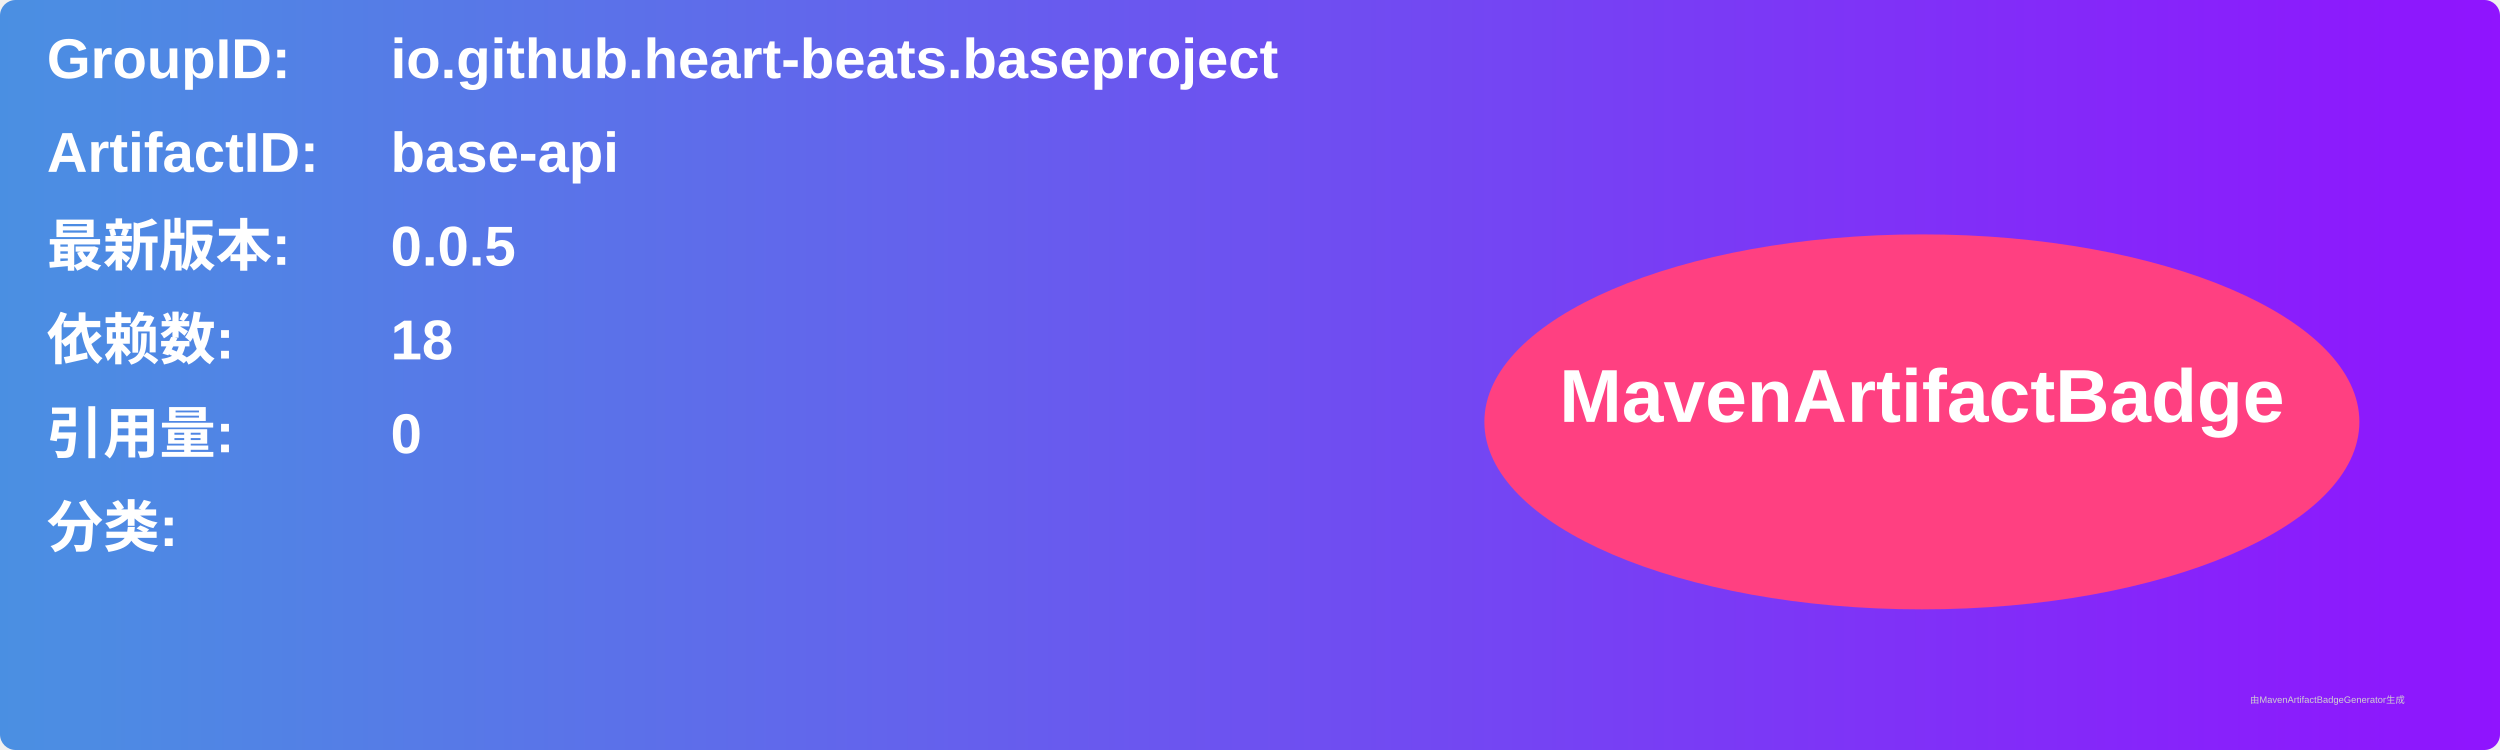
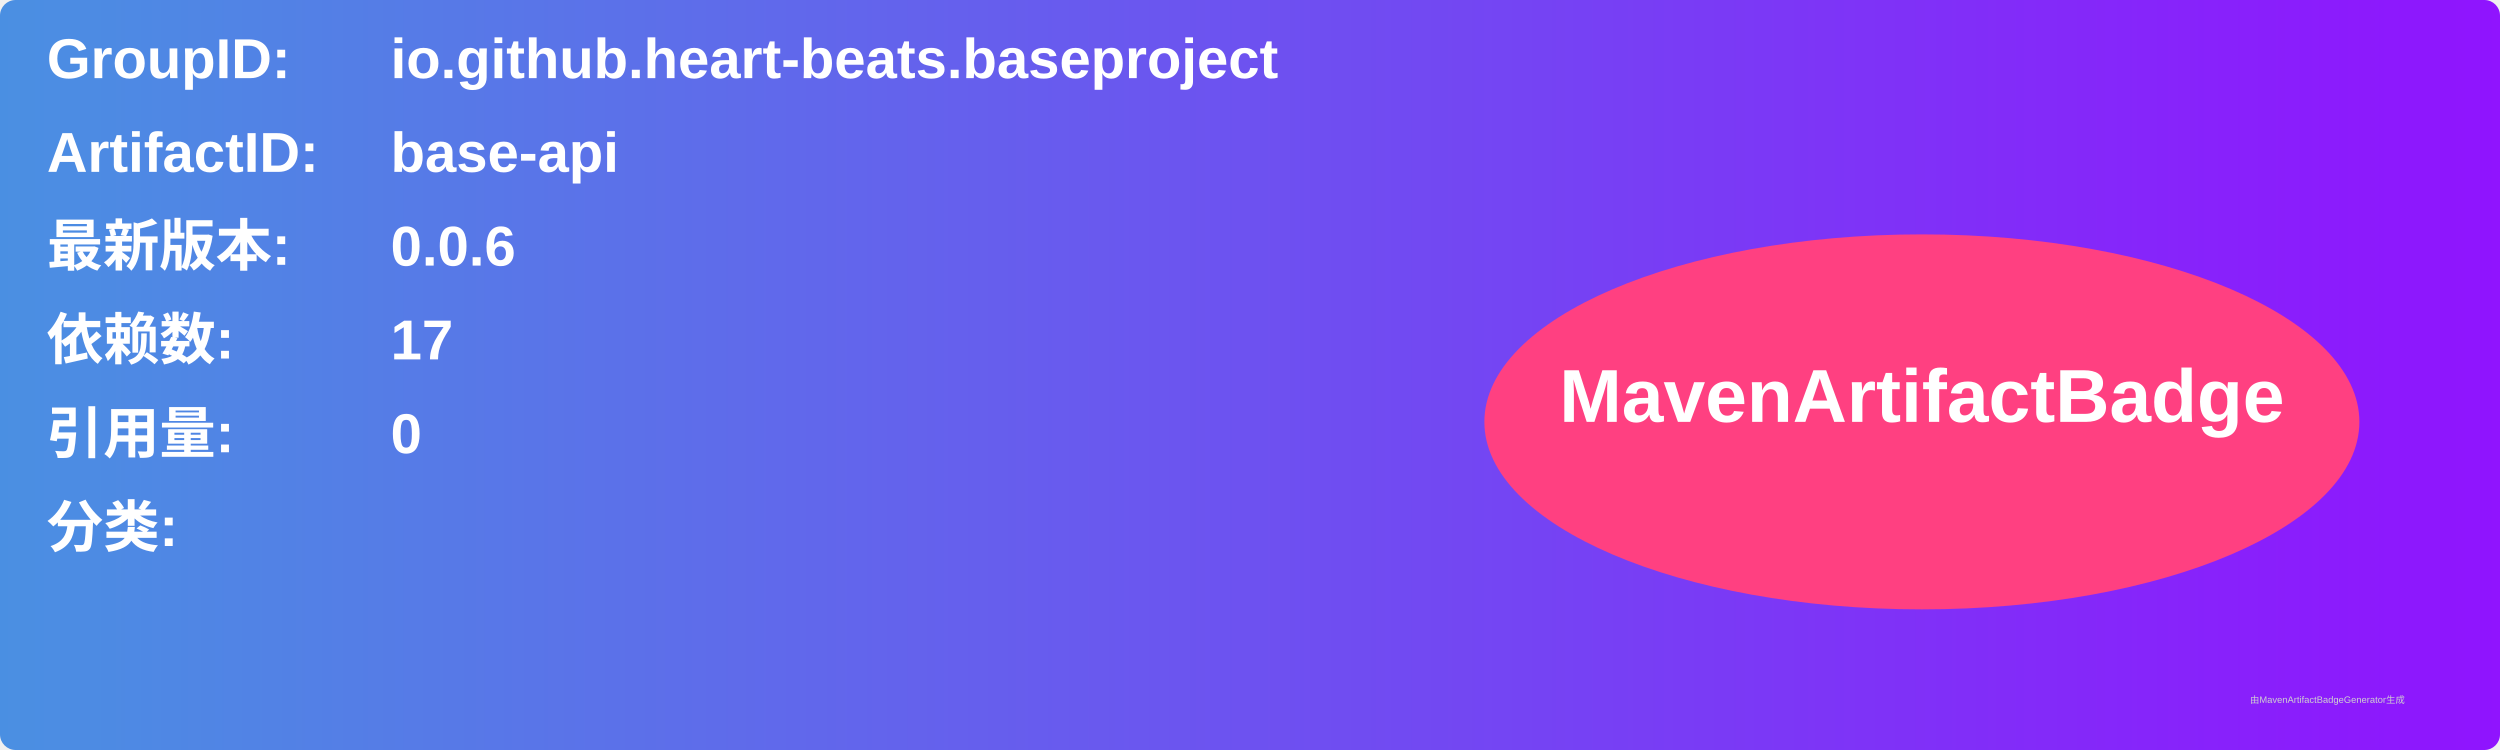
<svg xmlns="http://www.w3.org/2000/svg" width="800" height="240" viewBox="0 0 800 240">
  <linearGradient id="grad" x1="0%" y1="0%" x2="100%" y2="0%">
    <stop offset="0%" stop-color="#4a90e2" />
    <stop offset="100%" stop-color="#9013fe" />
  </linearGradient>
  <rect width="100%" height="100%" rx="5" ry="5" fill="url(#grad)" />
  <g transform="translate(15, 15)">
    <text x="0" y="10" font-family="Arial" font-size="18" fill="white" font-weight="bold" width="260">GroupID:</text>
    <text x="110" y="10" font-family="Arial" font-size="18" fill="white" font-weight="bold" width="460">io.github.heart-beats.baseproject</text>
    <text x="0" y="40" font-family="Arial" font-size="18" fill="white" font-weight="bold" width="260">ArtifactID:</text>
    <text x="110" y="40" font-family="Arial" font-size="18" fill="white" font-weight="bold" width="460">base-api</text>
    <text x="0" y="70" font-family="Arial" font-size="18" fill="white" font-weight="bold">最新版本:</text>
    <text x="110" y="70" font-family="Arial" font-size="18" fill="white" font-weight="bold">
-       <tspan font-weight="bold">0.0.5</tspan>
+       <tspan font-weight="bold">0.0.6</tspan>
    </text>
    <text x="0" y="100" font-family="Arial" font-size="18" fill="white" font-weight="bold">依赖数: </text>
    <text x="110" y="100" font-family="Arial" font-size="18" fill="white">
-       <tspan font-weight="bold">18</tspan>
+       <tspan font-weight="bold">17</tspan>
    </text>
    <text x="0" y="130" font-family="Arial" font-size="18" fill="white" font-weight="bold">引用量: </text>
    <text x="110" y="130" font-family="Arial" font-size="18" fill="white">
      <tspan font-weight="bold">0</tspan>
    </text>
    <text x="0" y="160" font-family="Arial" font-size="18" fill="white" font-weight="bold">分类:</text>
    <text x="10" y="190" font-family="Arial" font-size="10" fill="white">
      <tspan font-weight="bold" />
    </text>
    <ellipse cx="600" cy="120" rx="140" ry="60" fill="#ff4081" />
    <text x="600" y="120" text-anchor="middle" font-family="Arial" font-size="24" fill="white" font-weight="bold">MavenArtifactBadge</text>
  </g>
  <text x="720" y="225" font-family="Arial" font-size="3" fill="#d0d0d0">由MavenArtifactBadgeGenerator生成</text>
</svg>
